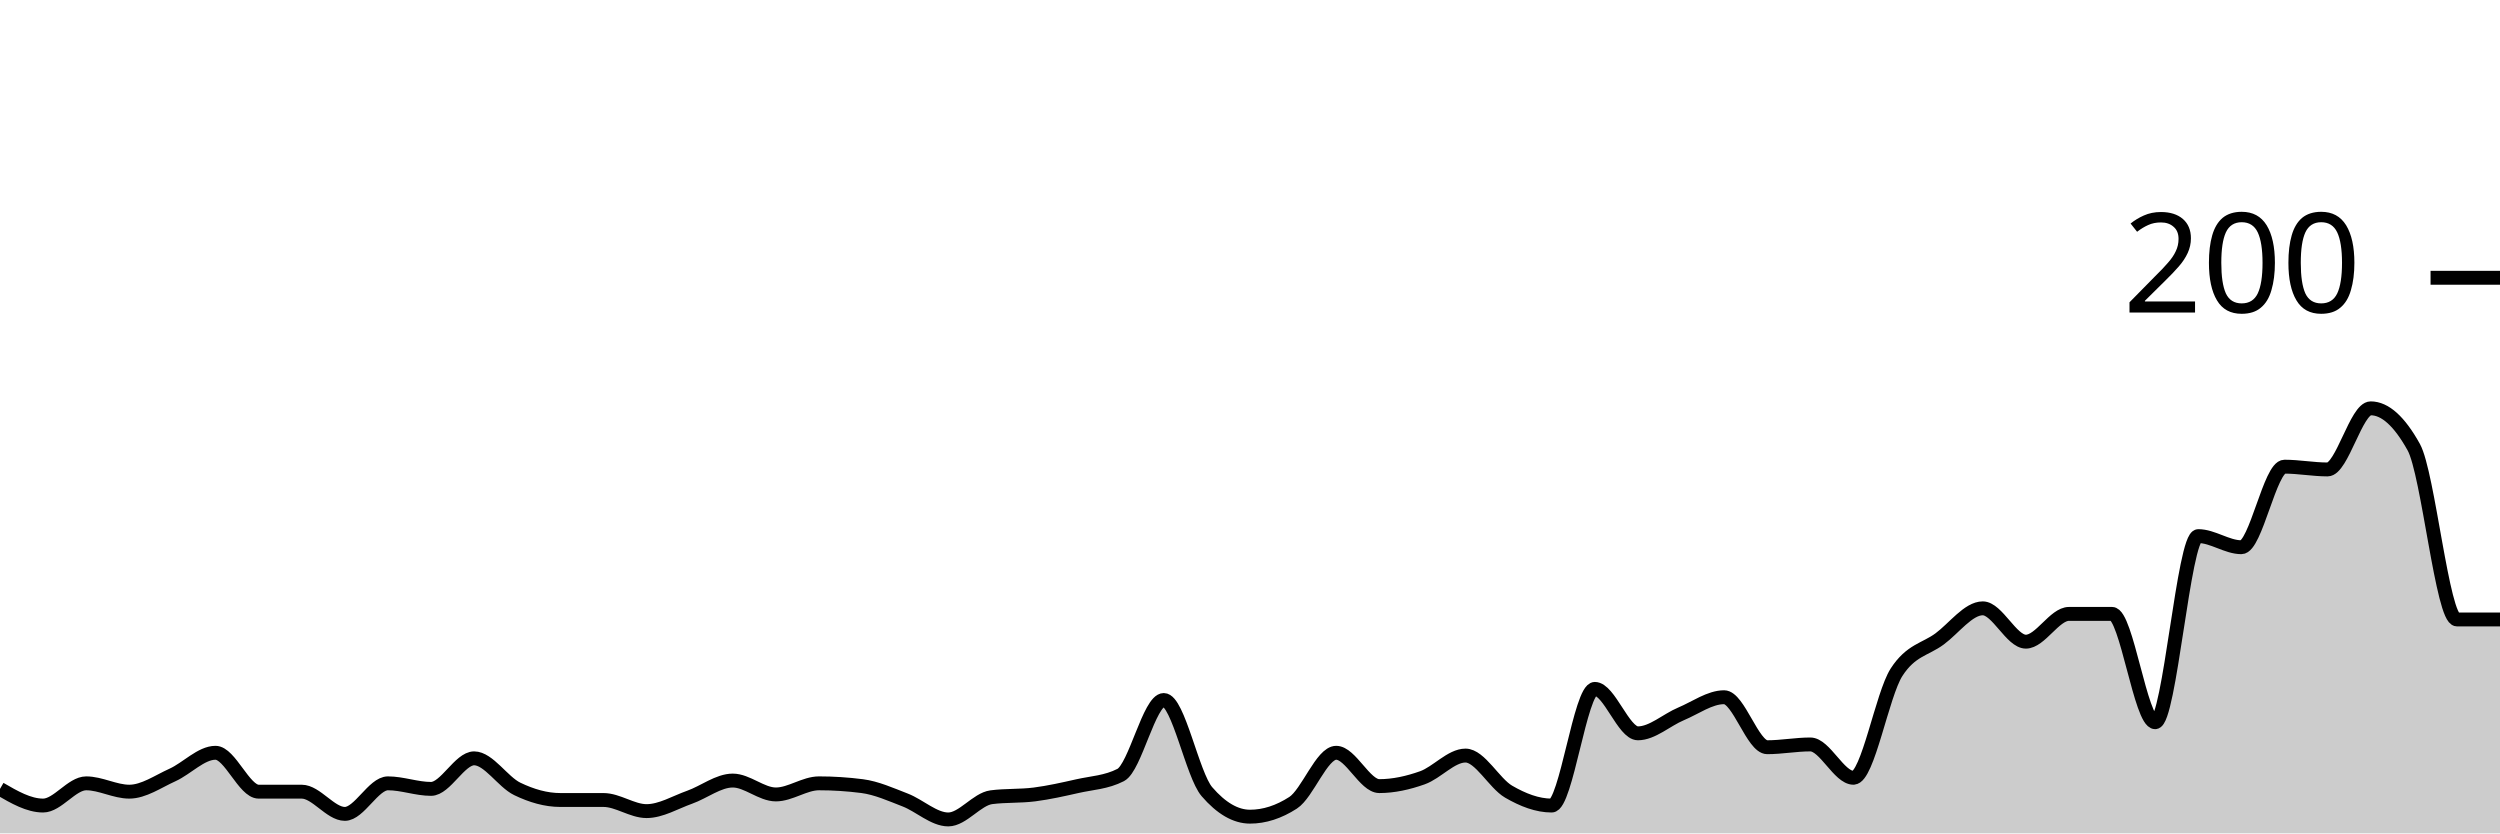
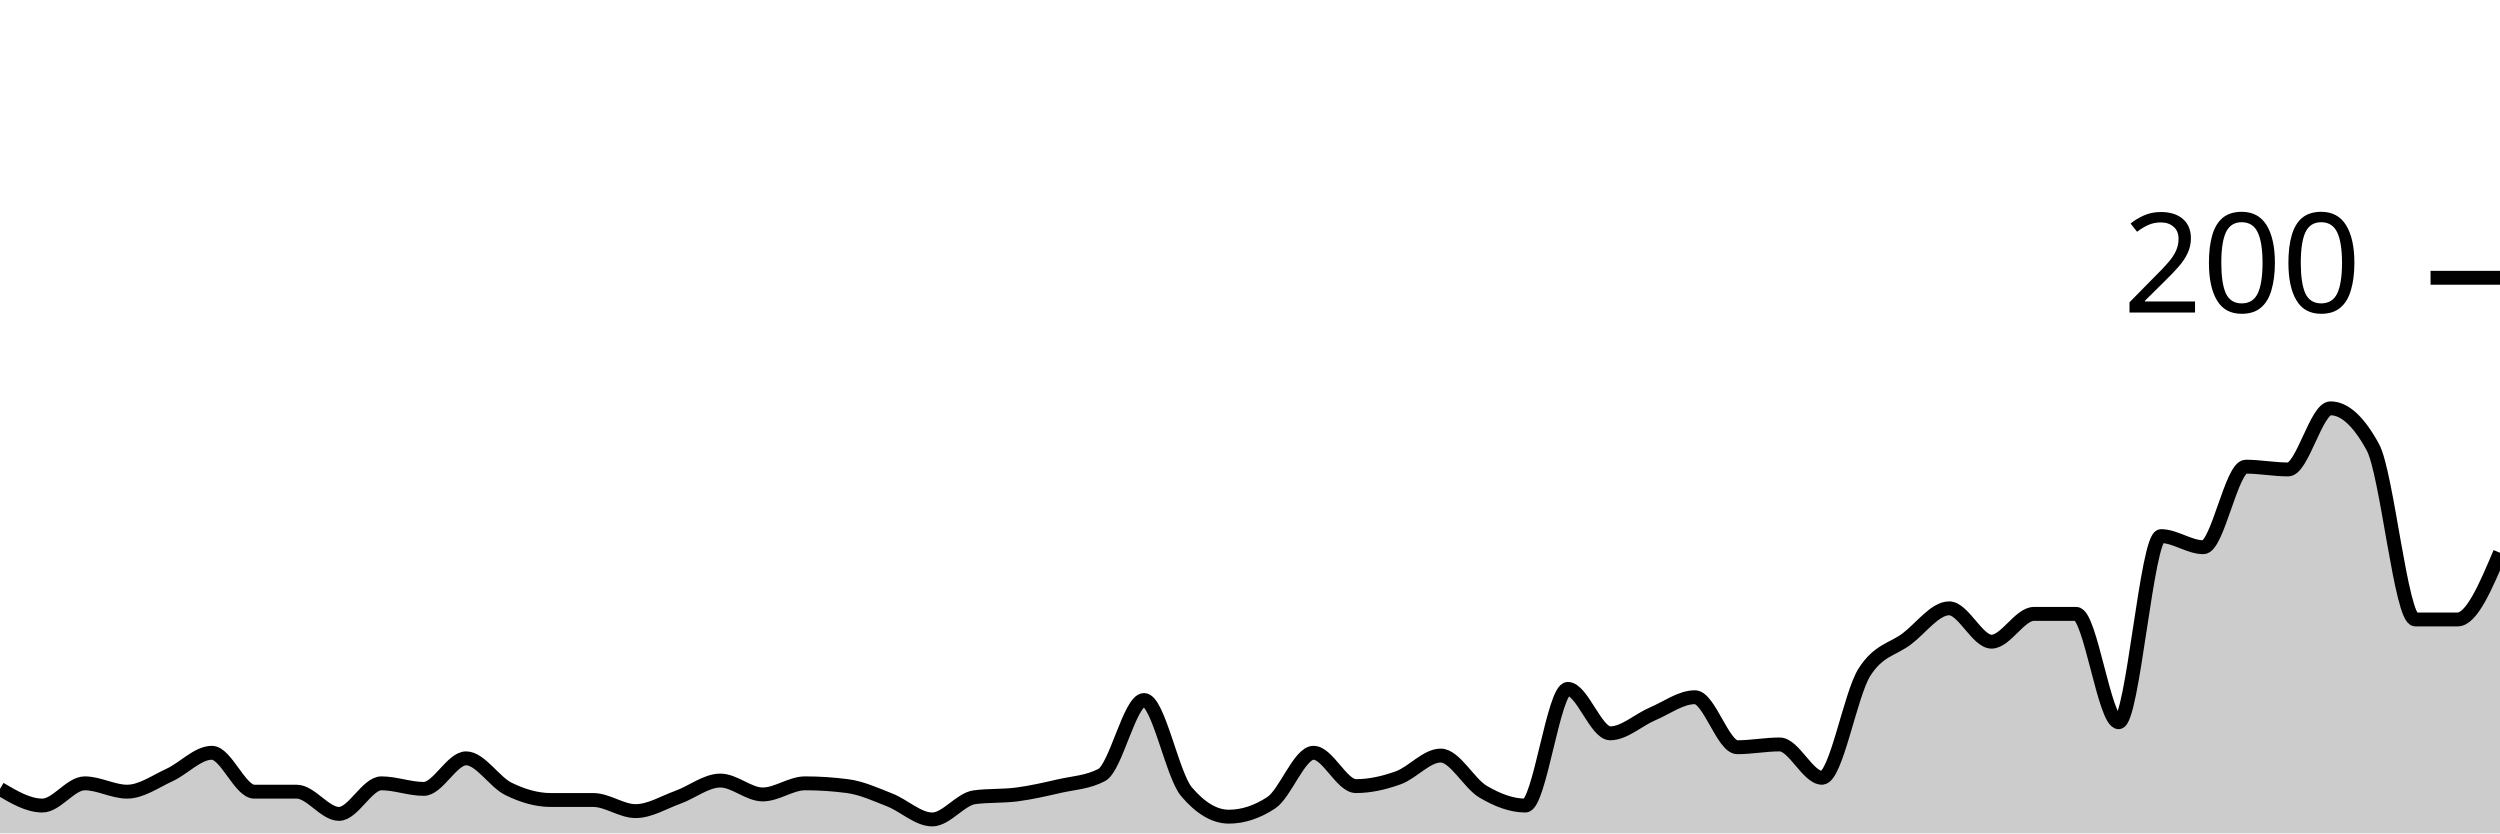
<svg xmlns="http://www.w3.org/2000/svg" viewBox="0 0 180 60">
  <g transform="translate(0,20)">
-     <path class="area" fill="rgba(0, 0, 0, 0.2)" d="M0,36.8C1.034,37.4,2.069,38,3.103,38C4.138,38,5.172,36.4,6.207,36.4C7.241,36.4,8.276,37,9.31,37C10.345,37,11.379,36.267,12.414,35.8C13.448,35.333,14.483,34.2,15.517,34.2C16.552,34.2,17.586,37,18.621,37C19.655,37,20.69,37,21.724,37C22.759,37,23.793,38.6,24.828,38.6C25.862,38.6,26.897,36.4,27.931,36.4C28.966,36.4,30,36.8,31.034,36.8C32.069,36.8,33.103,34.6,34.138,34.6C35.172,34.6,36.207,36.3,37.241,36.8C38.276,37.3,39.31,37.6,40.345,37.6C41.379,37.6,42.414,37.6,43.448,37.6C44.483,37.6,45.517,38.4,46.552,38.4C47.586,38.4,48.621,37.767,49.655,37.4C50.69,37.033,51.724,36.2,52.759,36.2C53.793,36.2,54.828,37.2,55.862,37.2C56.897,37.2,57.931,36.4,58.966,36.4C60,36.4,61.034,36.467,62.069,36.6C63.103,36.733,64.138,37.2,65.172,37.6C66.207,38,67.241,39,68.276,39C69.31,39,70.345,37.533,71.379,37.4C72.414,37.267,73.448,37.333,74.483,37.2C75.517,37.067,76.552,36.833,77.586,36.6C78.621,36.367,79.655,36.333,80.69,35.8C81.724,35.267,82.759,30.4,83.793,30.4C84.828,30.4,85.862,35.8,86.897,37C87.931,38.2,88.966,38.8,90,38.8C91.034,38.8,92.069,38.467,93.103,37.8C94.138,37.133,95.172,34.2,96.207,34.2C97.241,34.2,98.276,36.6,99.31,36.6C100.345,36.6,101.379,36.367,102.414,36C103.448,35.633,104.483,34.4,105.517,34.4C106.552,34.4,107.586,36.4,108.621,37C109.655,37.6,110.69,38,111.724,38C112.759,38,113.793,29.6,114.828,29.6C115.862,29.6,116.897,32.8,117.931,32.8C118.966,32.8,120,31.833,121.034,31.4C122.069,30.967,123.103,30.2,124.138,30.2C125.172,30.2,126.207,33.8,127.241,33.8C128.276,33.8,129.31,33.6,130.345,33.6C131.379,33.6,132.414,36,133.448,36C134.483,36,135.517,30,136.552,28.4C137.586,26.8,138.621,26.767,139.655,26C140.69,25.233,141.724,23.8,142.759,23.8C143.793,23.8,144.828,26.2,145.862,26.2C146.897,26.2,147.931,24.2,148.966,24.2C150,24.2,151.034,24.2,152.069,24.2C153.103,24.2,154.138,32,155.172,32C156.207,32,157.241,18.6,158.276,18.6C159.31,18.6,160.345,19.4,161.379,19.4C162.414,19.4,163.448,13.6,164.483,13.6C165.517,13.6,166.552,13.8,167.586,13.8C168.621,13.8,169.655,9.4,170.69,9.4C171.724,9.4,172.759,10.333,173.793,12.2C174.828,14.067,175.862,24.6,176.897,24.6C177.931,24.6,178.966,24.6,180,24.6L180,40C178.966,40,177.931,40,176.897,40C175.862,40,174.828,40,173.793,40C172.759,40,171.724,40,170.69,40C169.655,40,168.621,40,167.586,40C166.552,40,165.517,40,164.483,40C163.448,40,162.414,40,161.379,40C160.345,40,159.31,40,158.276,40C157.241,40,156.207,40,155.172,40C154.138,40,153.103,40,152.069,40C151.034,40,150,40,148.966,40C147.931,40,146.897,40,145.862,40C144.828,40,143.793,40,142.759,40C141.724,40,140.69,40,139.655,40C138.621,40,137.586,40,136.552,40C135.517,40,134.483,40,133.448,40C132.414,40,131.379,40,130.345,40C129.31,40,128.276,40,127.241,40C126.207,40,125.172,40,124.138,40C123.103,40,122.069,40,121.034,40C120,40,118.966,40,117.931,40C116.897,40,115.862,40,114.828,40C113.793,40,112.759,40,111.724,40C110.69,40,109.655,40,108.621,40C107.586,40,106.552,40,105.517,40C104.483,40,103.448,40,102.414,40C101.379,40,100.345,40,99.31,40C98.276,40,97.241,40,96.207,40C95.172,40,94.138,40,93.103,40C92.069,40,91.034,40,90,40C88.966,40,87.931,40,86.897,40C85.862,40,84.828,40,83.793,40C82.759,40,81.724,40,80.69,40C79.655,40,78.621,40,77.586,40C76.552,40,75.517,40,74.483,40C73.448,40,72.414,40,71.379,40C70.345,40,69.31,40,68.276,40C67.241,40,66.207,40,65.172,40C64.138,40,63.103,40,62.069,40C61.034,40,60,40,58.966,40C57.931,40,56.897,40,55.862,40C54.828,40,53.793,40,52.759,40C51.724,40,50.69,40,49.655,40C48.621,40,47.586,40,46.552,40C45.517,40,44.483,40,43.448,40C42.414,40,41.379,40,40.345,40C39.31,40,38.276,40,37.241,40C36.207,40,35.172,40,34.138,40C33.103,40,32.069,40,31.034,40C30,40,28.966,40,27.931,40C26.897,40,25.862,40,24.828,40C23.793,40,22.759,40,21.724,40C20.69,40,19.655,40,18.621,40C17.586,40,16.552,40,15.517,40C14.483,40,13.448,40,12.414,40C11.379,40,10.345,40,9.31,40C8.276,40,7.241,40,6.207,40C5.172,40,4.138,40,3.103,40C2.069,40,1.034,40,0,40Z" />
-     <path class="line" stroke="black" fill="none" d="M0,36.8C1.034,37.4,2.069,38,3.103,38C4.138,38,5.172,36.4,6.207,36.4C7.241,36.4,8.276,37,9.31,37C10.345,37,11.379,36.267,12.414,35.8C13.448,35.333,14.483,34.2,15.517,34.2C16.552,34.2,17.586,37,18.621,37C19.655,37,20.69,37,21.724,37C22.759,37,23.793,38.6,24.828,38.6C25.862,38.6,26.897,36.4,27.931,36.4C28.966,36.4,30,36.8,31.034,36.8C32.069,36.8,33.103,34.6,34.138,34.6C35.172,34.6,36.207,36.3,37.241,36.8C38.276,37.3,39.31,37.6,40.345,37.6C41.379,37.6,42.414,37.6,43.448,37.6C44.483,37.6,45.517,38.4,46.552,38.4C47.586,38.4,48.621,37.767,49.655,37.4C50.69,37.033,51.724,36.2,52.759,36.2C53.793,36.2,54.828,37.2,55.862,37.2C56.897,37.2,57.931,36.4,58.966,36.4C60,36.4,61.034,36.467,62.069,36.6C63.103,36.733,64.138,37.2,65.172,37.6C66.207,38,67.241,39,68.276,39C69.31,39,70.345,37.533,71.379,37.4C72.414,37.267,73.448,37.333,74.483,37.2C75.517,37.067,76.552,36.833,77.586,36.6C78.621,36.367,79.655,36.333,80.69,35.8C81.724,35.267,82.759,30.4,83.793,30.4C84.828,30.4,85.862,35.8,86.897,37C87.931,38.2,88.966,38.8,90,38.8C91.034,38.8,92.069,38.467,93.103,37.8C94.138,37.133,95.172,34.2,96.207,34.2C97.241,34.2,98.276,36.6,99.31,36.6C100.345,36.6,101.379,36.367,102.414,36C103.448,35.633,104.483,34.4,105.517,34.4C106.552,34.4,107.586,36.4,108.621,37C109.655,37.6,110.69,38,111.724,38C112.759,38,113.793,29.6,114.828,29.6C115.862,29.6,116.897,32.8,117.931,32.8C118.966,32.8,120,31.833,121.034,31.4C122.069,30.967,123.103,30.2,124.138,30.2C125.172,30.2,126.207,33.8,127.241,33.8C128.276,33.8,129.31,33.6,130.345,33.6C131.379,33.6,132.414,36,133.448,36C134.483,36,135.517,30,136.552,28.4C137.586,26.8,138.621,26.767,139.655,26C140.69,25.233,141.724,23.8,142.759,23.8C143.793,23.8,144.828,26.2,145.862,26.2C146.897,26.2,147.931,24.2,148.966,24.2C150,24.2,151.034,24.2,152.069,24.2C153.103,24.2,154.138,32,155.172,32C156.207,32,157.241,18.6,158.276,18.6C159.31,18.6,160.345,19.4,161.379,19.4C162.414,19.4,163.448,13.6,164.483,13.6C165.517,13.6,166.552,13.8,167.586,13.8C168.621,13.8,169.655,9.4,170.69,9.4C171.724,9.4,172.759,10.333,173.793,12.2C174.828,14.067,175.862,24.6,176.897,24.6C177.931,24.6,178.966,24.6,180,24.6" />
+     <path class="area" fill="rgba(0, 0, 0, 0.2)" d="M0,36.8C1.017,37.4,2.034,38,3.051,38C4.068,38,5.085,36.4,6.102,36.4C7.119,36.4,8.136,37,9.153,37C10.169,37,11.186,36.267,12.203,35.8C13.22,35.333,14.237,34.2,15.254,34.2C16.271,34.2,17.288,37,18.305,37C19.322,37,20.339,37,21.356,37C22.373,37,23.39,38.6,24.407,38.6C25.424,38.6,26.441,36.4,27.458,36.4C28.475,36.4,29.492,36.8,30.508,36.8C31.525,36.8,32.542,34.6,33.559,34.6C34.576,34.6,35.593,36.3,36.61,36.8C37.627,37.3,38.644,37.6,39.661,37.6C40.678,37.6,41.695,37.6,42.712,37.6C43.729,37.6,44.746,38.4,45.763,38.4C46.78,38.4,47.797,37.767,48.814,37.4C49.831,37.033,50.847,36.2,51.864,36.2C52.881,36.2,53.898,37.2,54.915,37.2C55.932,37.2,56.949,36.4,57.966,36.4C58.983,36.4,60,36.467,61.017,36.6C62.034,36.733,63.051,37.2,64.068,37.6C65.085,38,66.102,39,67.119,39C68.136,39,69.153,37.533,70.169,37.4C71.186,37.267,72.203,37.333,73.22,37.2C74.237,37.067,75.254,36.833,76.271,36.6C77.288,36.367,78.305,36.333,79.322,35.8C80.339,35.267,81.356,30.4,82.373,30.4C83.39,30.4,84.407,35.8,85.424,37C86.441,38.2,87.458,38.8,88.475,38.8C89.492,38.8,90.508,38.467,91.525,37.8C92.542,37.133,93.559,34.2,94.576,34.2C95.593,34.2,96.61,36.6,97.627,36.6C98.644,36.6,99.661,36.367,100.678,36C101.695,35.633,102.712,34.4,103.729,34.4C104.746,34.4,105.763,36.4,106.78,37C107.797,37.6,108.814,38,109.831,38C110.847,38,111.864,29.6,112.881,29.6C113.898,29.6,114.915,32.8,115.932,32.8C116.949,32.8,117.966,31.833,118.983,31.4C120,30.967,121.017,30.2,122.034,30.2C123.051,30.2,124.068,33.8,125.085,33.8C126.102,33.8,127.119,33.6,128.136,33.6C129.153,33.6,130.169,36,131.186,36C132.203,36,133.22,30,134.237,28.4C135.254,26.8,136.271,26.767,137.288,26C138.305,25.233,139.322,23.8,140.339,23.8C141.356,23.8,142.373,26.2,143.39,26.2C144.407,26.2,145.424,24.2,146.441,24.2C147.458,24.2,148.475,24.2,149.492,24.2C150.508,24.2,151.525,32,152.542,32C153.559,32,154.576,18.6,155.593,18.6C156.61,18.6,157.627,19.4,158.644,19.4C159.661,19.4,160.678,13.6,161.695,13.6C162.712,13.6,163.729,13.8,164.746,13.8C165.763,13.8,166.78,9.4,167.797,9.4C168.814,9.4,169.831,10.333,170.847,12.2C171.864,14.067,172.881,24.6,173.898,24.6C174.915,24.6,175.932,24.6,176.949,24.6C177.966,24.6,178.983,22.2,180,19.8L180,40C178.983,40,177.966,40,176.949,40C175.932,40,174.915,40,173.898,40C172.881,40,171.864,40,170.847,40C169.831,40,168.814,40,167.797,40C166.78,40,165.763,40,164.746,40C163.729,40,162.712,40,161.695,40C160.678,40,159.661,40,158.644,40C157.627,40,156.61,40,155.593,40C154.576,40,153.559,40,152.542,40C151.525,40,150.508,40,149.492,40C148.475,40,147.458,40,146.441,40C145.424,40,144.407,40,143.39,40C142.373,40,141.356,40,140.339,40C139.322,40,138.305,40,137.288,40C136.271,40,135.254,40,134.237,40C133.22,40,132.203,40,131.186,40C130.169,40,129.153,40,128.136,40C127.119,40,126.102,40,125.085,40C124.068,40,123.051,40,122.034,40C121.017,40,120,40,118.983,40C117.966,40,116.949,40,115.932,40C114.915,40,113.898,40,112.881,40C111.864,40,110.847,40,109.831,40C108.814,40,107.797,40,106.78,40C105.763,40,104.746,40,103.729,40C102.712,40,101.695,40,100.678,40C99.661,40,98.644,40,97.627,40C96.61,40,95.593,40,94.576,40C93.559,40,92.542,40,91.525,40C90.508,40,89.492,40,88.475,40C87.458,40,86.441,40,85.424,40C84.407,40,83.39,40,82.373,40C81.356,40,80.339,40,79.322,40C78.305,40,77.288,40,76.271,40C75.254,40,74.237,40,73.22,40C72.203,40,71.186,40,70.169,40C69.153,40,68.136,40,67.119,40C66.102,40,65.085,40,64.068,40C63.051,40,62.034,40,61.017,40C60,40,58.983,40,57.966,40C56.949,40,55.932,40,54.915,40C53.898,40,52.881,40,51.864,40C50.847,40,49.831,40,48.814,40C47.797,40,46.78,40,45.763,40C44.746,40,43.729,40,42.712,40C41.695,40,40.678,40,39.661,40C38.644,40,37.627,40,36.61,40C35.593,40,34.576,40,33.559,40C32.542,40,31.525,40,30.508,40C29.492,40,28.475,40,27.458,40C26.441,40,25.424,40,24.407,40C23.39,40,22.373,40,21.356,40C20.339,40,19.322,40,18.305,40C17.288,40,16.271,40,15.254,40C14.237,40,13.22,40,12.203,40C11.186,40,10.169,40,9.153,40C8.136,40,7.119,40,6.102,40C5.085,40,4.068,40,3.051,40C2.034,40,1.017,40,0,40Z" />
+     <path class="line" stroke="black" fill="none" d="M0,36.8C1.017,37.4,2.034,38,3.051,38C4.068,38,5.085,36.4,6.102,36.4C7.119,36.4,8.136,37,9.153,37C10.169,37,11.186,36.267,12.203,35.8C13.22,35.333,14.237,34.2,15.254,34.2C16.271,34.2,17.288,37,18.305,37C19.322,37,20.339,37,21.356,37C22.373,37,23.39,38.6,24.407,38.6C25.424,38.6,26.441,36.4,27.458,36.4C28.475,36.4,29.492,36.8,30.508,36.8C31.525,36.8,32.542,34.6,33.559,34.6C34.576,34.6,35.593,36.3,36.61,36.8C37.627,37.3,38.644,37.6,39.661,37.6C40.678,37.6,41.695,37.6,42.712,37.6C43.729,37.6,44.746,38.4,45.763,38.4C46.78,38.4,47.797,37.767,48.814,37.4C49.831,37.033,50.847,36.2,51.864,36.2C52.881,36.2,53.898,37.2,54.915,37.2C55.932,37.2,56.949,36.4,57.966,36.4C58.983,36.4,60,36.467,61.017,36.6C62.034,36.733,63.051,37.2,64.068,37.6C65.085,38,66.102,39,67.119,39C68.136,39,69.153,37.533,70.169,37.4C71.186,37.267,72.203,37.333,73.22,37.2C74.237,37.067,75.254,36.833,76.271,36.6C77.288,36.367,78.305,36.333,79.322,35.8C80.339,35.267,81.356,30.4,82.373,30.4C83.39,30.4,84.407,35.8,85.424,37C86.441,38.2,87.458,38.8,88.475,38.8C89.492,38.8,90.508,38.467,91.525,37.8C92.542,37.133,93.559,34.2,94.576,34.2C95.593,34.2,96.61,36.6,97.627,36.6C98.644,36.6,99.661,36.367,100.678,36C101.695,35.633,102.712,34.4,103.729,34.4C104.746,34.4,105.763,36.4,106.78,37C107.797,37.6,108.814,38,109.831,38C110.847,38,111.864,29.6,112.881,29.6C113.898,29.6,114.915,32.8,115.932,32.8C116.949,32.8,117.966,31.833,118.983,31.4C120,30.967,121.017,30.2,122.034,30.2C123.051,30.2,124.068,33.8,125.085,33.8C126.102,33.8,127.119,33.6,128.136,33.6C129.153,33.6,130.169,36,131.186,36C132.203,36,133.22,30,134.237,28.4C135.254,26.8,136.271,26.767,137.288,26C138.305,25.233,139.322,23.8,140.339,23.8C141.356,23.8,142.373,26.2,143.39,26.2C144.407,26.2,145.424,24.2,146.441,24.2C147.458,24.2,148.475,24.2,149.492,24.2C150.508,24.2,151.525,32,152.542,32C153.559,32,154.576,18.6,155.593,18.6C156.61,18.6,157.627,19.4,158.644,19.4C159.661,19.4,160.678,13.6,161.695,13.6C162.712,13.6,163.729,13.8,164.746,13.8C165.763,13.8,166.78,9.4,167.797,9.4C168.814,9.4,169.831,10.333,170.847,12.2C171.864,14.067,172.881,24.6,173.898,24.6C174.915,24.6,175.932,24.6,176.949,24.6C177.966,24.6,178.983,22.2,180,19.8" />
    <path class="axis-ceiling" stroke-width="1" stroke="black" fill="none" d="M175,0L180,0" />
    <text class="axis-ceiling-label" font-family="sans-serif" text-anchor="end" font-size="10px" x="170" y="2.5">200</text>
  </g>
</svg>
